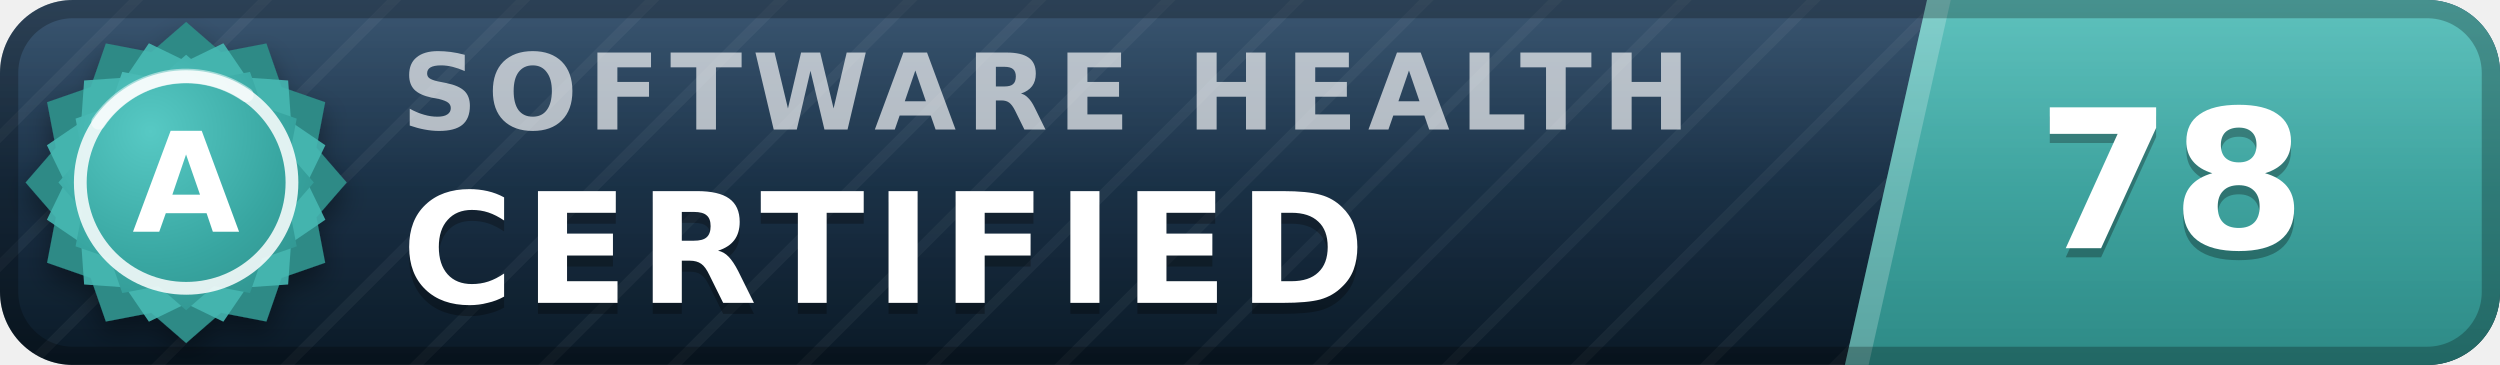
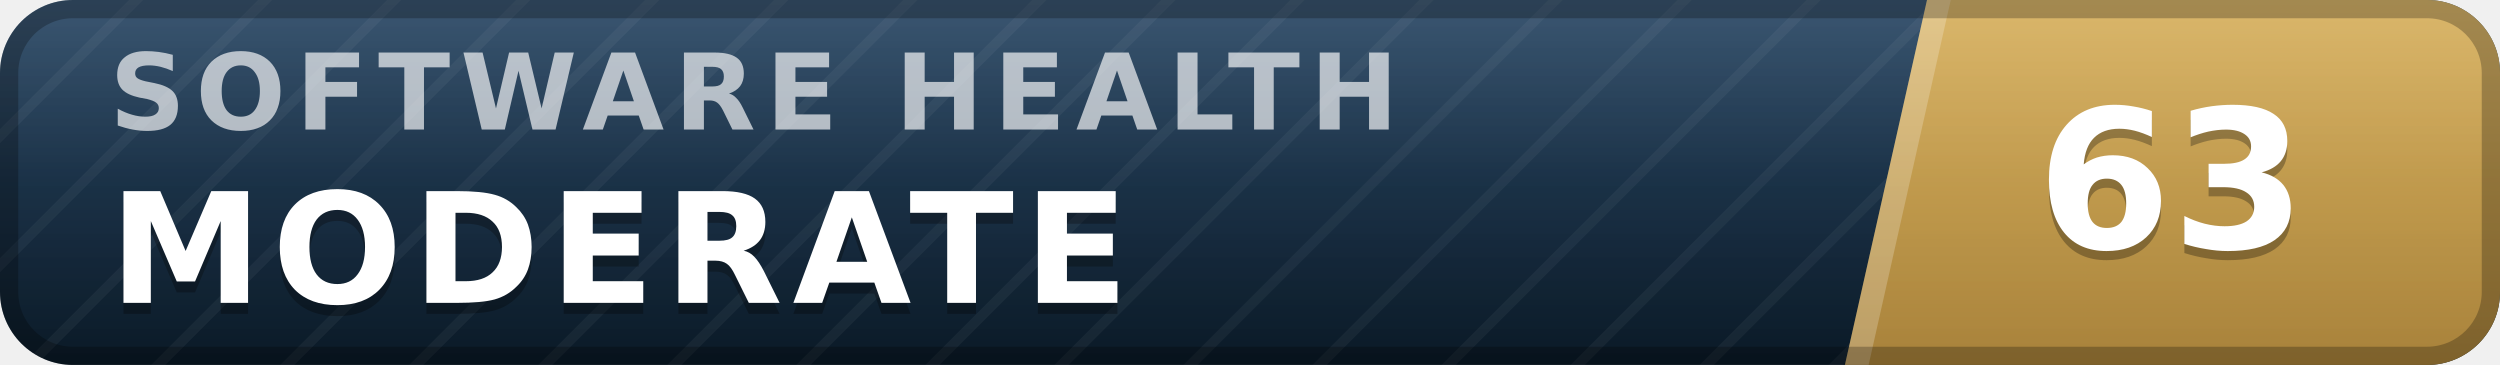
- <svg xmlns="http://www.w3.org/2000/svg" width="137" height="20" viewBox="0 0 137 20" role="img" aria-label="inspect.software software health index 78 of 100, certified (grade A)" font-family="Verdana,DejaVu Sans,Geneva,sans-serif">
+ <svg xmlns="http://www.w3.org/2000/svg" width="137" height="20" viewBox="0 0 137 20" role="img" aria-label="inspect.software software health index 63 of 100, moderate" font-family="Verdana,DejaVu Sans,Geneva,sans-serif">
  <defs>
    <linearGradient id="plate" x1="0" y1="0" x2="0" y2="1">
      <stop offset="0" stop-color="#1d3d5c" />
      <stop offset="1" stop-color="#0a1926" />
    </linearGradient>
    <linearGradient id="endplate" x1="0" y1="0" x2="0" y2="1">
-       <stop offset="0" stop-color="#46b8b3" />
-       <stop offset="1" stop-color="#2d8a86" />
+       <stop offset="0" stop-color="#d5ac55" />
+       <stop offset="1" stop-color="#a8823a" />
    </linearGradient>
    <linearGradient id="gloss" x1="0" y1="0" x2="0" y2="1">
      <stop offset="0" stop-color="#fff" stop-opacity=".13" />
      <stop offset=".5" stop-color="#fff" stop-opacity=".03" />
      <stop offset="1" stop-color="#fff" stop-opacity="0" />
    </linearGradient>
    <pattern id="guilloche" width="5" height="5" patternUnits="userSpaceOnUse" patternTransform="rotate(45)">
      <line x1="0" y1="0" x2="0" y2="5" stroke="#fff" stroke-opacity=".045" stroke-width="1.1" />
    </pattern>
    <clipPath id="rounded">
      <rect width="137" height="20" rx="4" />
    </clipPath>
-     <radialGradient id="sealFace" cx=".36" cy=".3" r=".95">
-       <stop offset="0" stop-color="#57c9c4" />
-       <stop offset=".55" stop-color="#38a6a1" />
-       <stop offset="1" stop-color="#2d8a86" />
-     </radialGradient>
-     <filter id="sealShadow" x="-40%" y="-40%" width="180%" height="180%">
-       <feDropShadow dx="0" dy="0.7" stdDeviation="0.7" flood-color="#000" flood-opacity="0.38" />
-     </filter>
  </defs>
  <g clip-path="url(#rounded)">
    <rect width="137" height="20" fill="url(#plate)" />
    <rect width="137" height="20" fill="url(#guilloche)" />
    <polygon points="105.6,0 137,0 137,20 101.1,20" fill="url(#endplate)" />
    <polygon points="105.6,0 106.9,0 102.4,20 101.1,20" fill="#fff" fill-opacity=".22" />
-     <text x="22.0" y="7.1" font-size="5.8" letter-spacing="0.55" fill="#fff" fill-opacity=".66" font-weight="bold" textLength="76.3" lengthAdjust="spacing">SOFTWARE HEALTH</text>
-     <text x="22.0" y="17.2" font-size="8.4" fill="#000" fill-opacity=".3" font-weight="bold" letter-spacing="0.55" textLength="57.7" lengthAdjust="spacing">CERTIFIED</text>
-     <text x="22.0" y="16.6" font-size="8.4" fill="#fff" font-weight="bold" letter-spacing="0.55" textLength="57.7" lengthAdjust="spacing">CERTIFIED</text>
-     <text x="119.0" y="14.1" font-size="10.6" fill="#000" fill-opacity=".3" font-weight="bold" text-anchor="middle">78</text>
-     <text x="119.0" y="13.6" font-size="10.6" fill="#fff" font-weight="bold" text-anchor="middle">78</text>
+     <text x="6.0" y="7.1" font-size="5.8" letter-spacing="0.55" fill="#fff" fill-opacity=".66" font-weight="bold" textLength="76.3" lengthAdjust="spacing">SOFTWARE HEALTH</text>
+     <text x="6.0" y="17.2" font-size="8.4" fill="#000" fill-opacity=".3" font-weight="bold" letter-spacing="0.55" textLength="59.5" lengthAdjust="spacing">MODERATE</text>
+     <text x="6.0" y="16.6" font-size="8.4" fill="#fff" font-weight="bold" letter-spacing="0.55" textLength="59.5" lengthAdjust="spacing">MODERATE</text>
+     <text x="119.0" y="14.1" font-size="10.6" fill="#000" fill-opacity=".3" font-weight="bold" text-anchor="middle">63</text>
+     <text x="119.0" y="13.6" font-size="10.6" fill="#fff" font-weight="bold" text-anchor="middle">63</text>
    <rect width="137" height="20" fill="url(#gloss)" />
  </g>
  <rect x=".5" y=".5" width="136" height="19" rx="3.5" fill="none" stroke="#000" stroke-opacity=".25" />
-   <g filter="url(#sealShadow)">
-     <path d="M10.20 1.20 L12.11 2.86 L14.60 2.38 L15.43 4.77 L17.82 5.60 L17.34 8.09 L19.00 10.00 L17.34 11.91 L17.82 14.40 L15.43 15.23 L14.60 17.62 L12.11 17.14 L10.20 18.80 L8.29 17.14 L5.80 17.62 L4.97 15.23 L2.58 14.40 L3.06 11.91 L1.40 10.00 L3.06 8.09 L2.58 5.60 L4.97 4.77 L5.80 2.38 L8.29 2.86 L10.20 1.20 Z" fill="#2d8a86" />
-   </g>
-   <path d="M12.24 2.37 L13.52 4.25 L15.79 4.41 L15.95 6.68 L17.83 7.96 L16.84 10.00 L17.83 12.04 L15.95 13.32 L15.79 15.59 L13.52 15.75 L12.24 17.63 L10.20 16.64 L8.16 17.63 L6.88 15.75 L4.61 15.59 L4.45 13.32 L2.57 12.04 L3.56 10.00 L2.57 7.96 L4.45 6.68 L4.61 4.41 L6.88 4.25 L8.16 2.37 L10.20 3.36 L12.24 2.37 Z" fill="#46b8b3" fill-opacity=".9" />
-   <path d="M10.20 3.00 L11.72 4.32 L13.70 3.94 L14.36 5.84 L16.26 6.50 L15.88 8.48 L17.20 10.00 L15.88 11.52 L16.26 13.50 L14.36 14.16 L13.70 16.06 L11.72 15.68 L10.20 17.00 L8.68 15.68 L6.70 16.06 L6.04 14.16 L4.14 13.50 L4.52 11.52 L3.20 10.00 L4.52 8.48 L4.14 6.50 L6.04 5.84 L6.70 3.94 L8.68 4.32 L10.20 3.00 Z" fill="url(#sealFace)" />
-   <circle cx="10.2" cy="10.0" r="5.8" fill="none" stroke="#fff" stroke-opacity=".85" stroke-width=".7" />
-   <path d="M5.4 6.7 A5.8 5.8 0 0 1 13.5 5.2" stroke="#fff" stroke-opacity=".5" stroke-width=".8" fill="none" stroke-linecap="round" />
-   <text x="10.2" y="12.7" font-size="7.6" fill="#fff" font-weight="bold" text-anchor="middle" letter-spacing=".2">A</text>
</svg>
